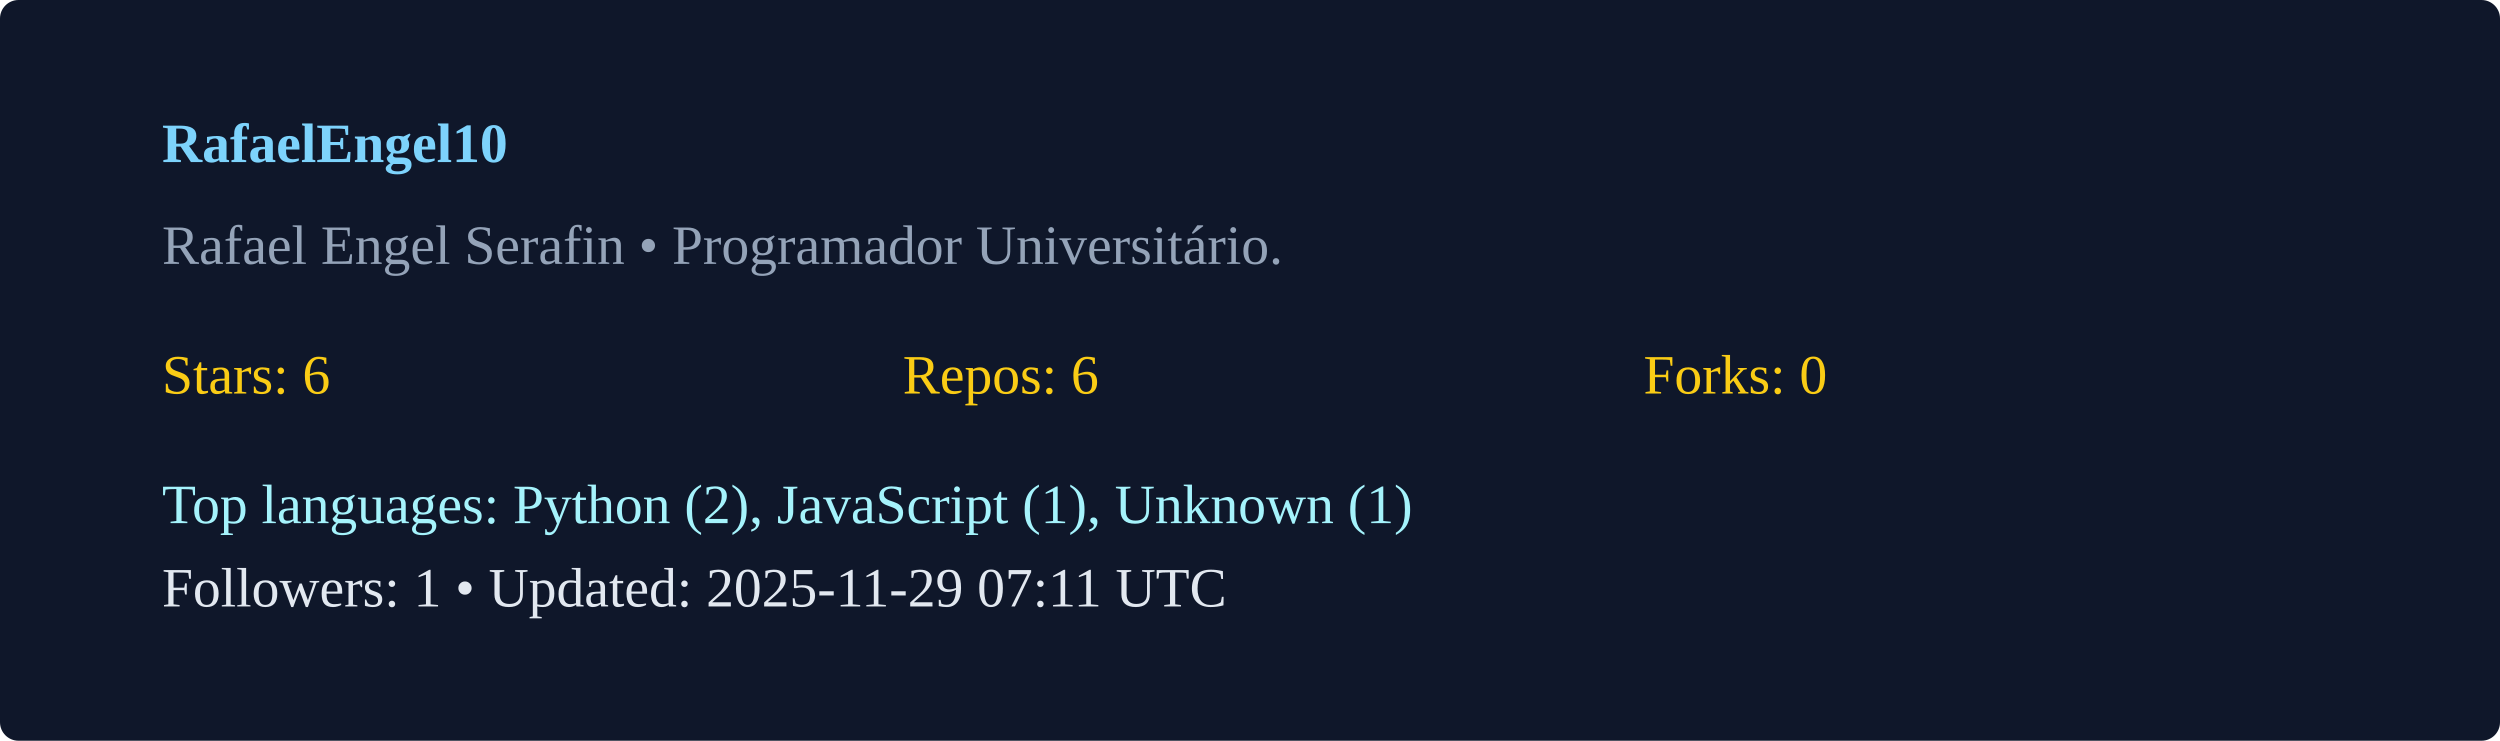
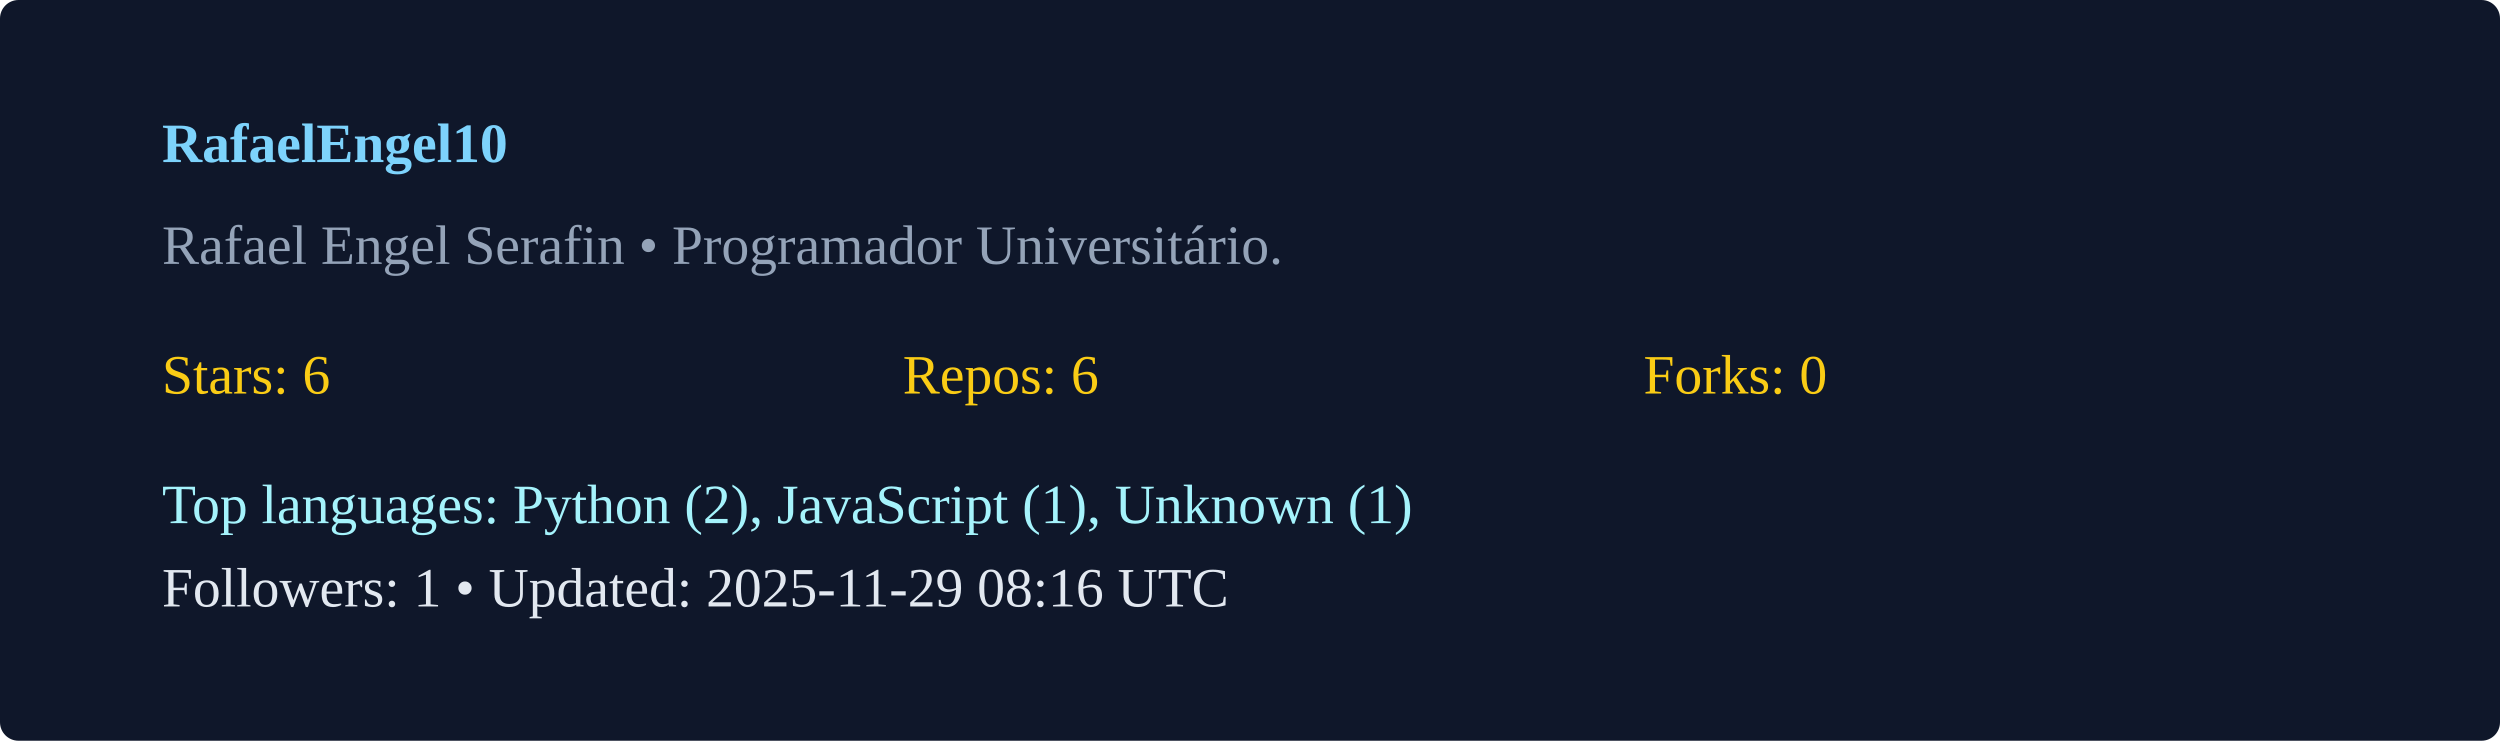
<svg xmlns="http://www.w3.org/2000/svg" width="540" height="160" viewBox="0 0 540 160">
  <rect width="100%" height="100%" rx="4" fill="#0f172a" />
  <g transform="translate(35,35)">
    <text x="0" y="0" fill="#7dd3fc" font-weight="600">RafaelEngel10</text>
    <text x="0" y="22" fill="#94a3b8">Rafael Engel Serafin  • Programador Universitário. </text>
    <g transform="translate(0,50)">
      <text x="0" y="0" fill="#facc15">Stars: 6</text>
      <text x="160" y="0" fill="#facc15">Repos: 6</text>
      <text x="320" y="0" fill="#facc15">Forks: 0</text>
      <text x="0" y="28" fill="#a5f3fc">Top languages: Python (2), JavaScript (1), Unknown (1)</text>
-       <text x="0" y="46" fill="#e2e8f0">Followers: 1 • Updated: 2025-11-29 07:11 UTC</text>
+       <text x="0" y="46" fill="#e2e8f0">Followers: 1 • Updated: 2025-11-29 08:16 UTC</text>
    </g>
  </g>
</svg>
